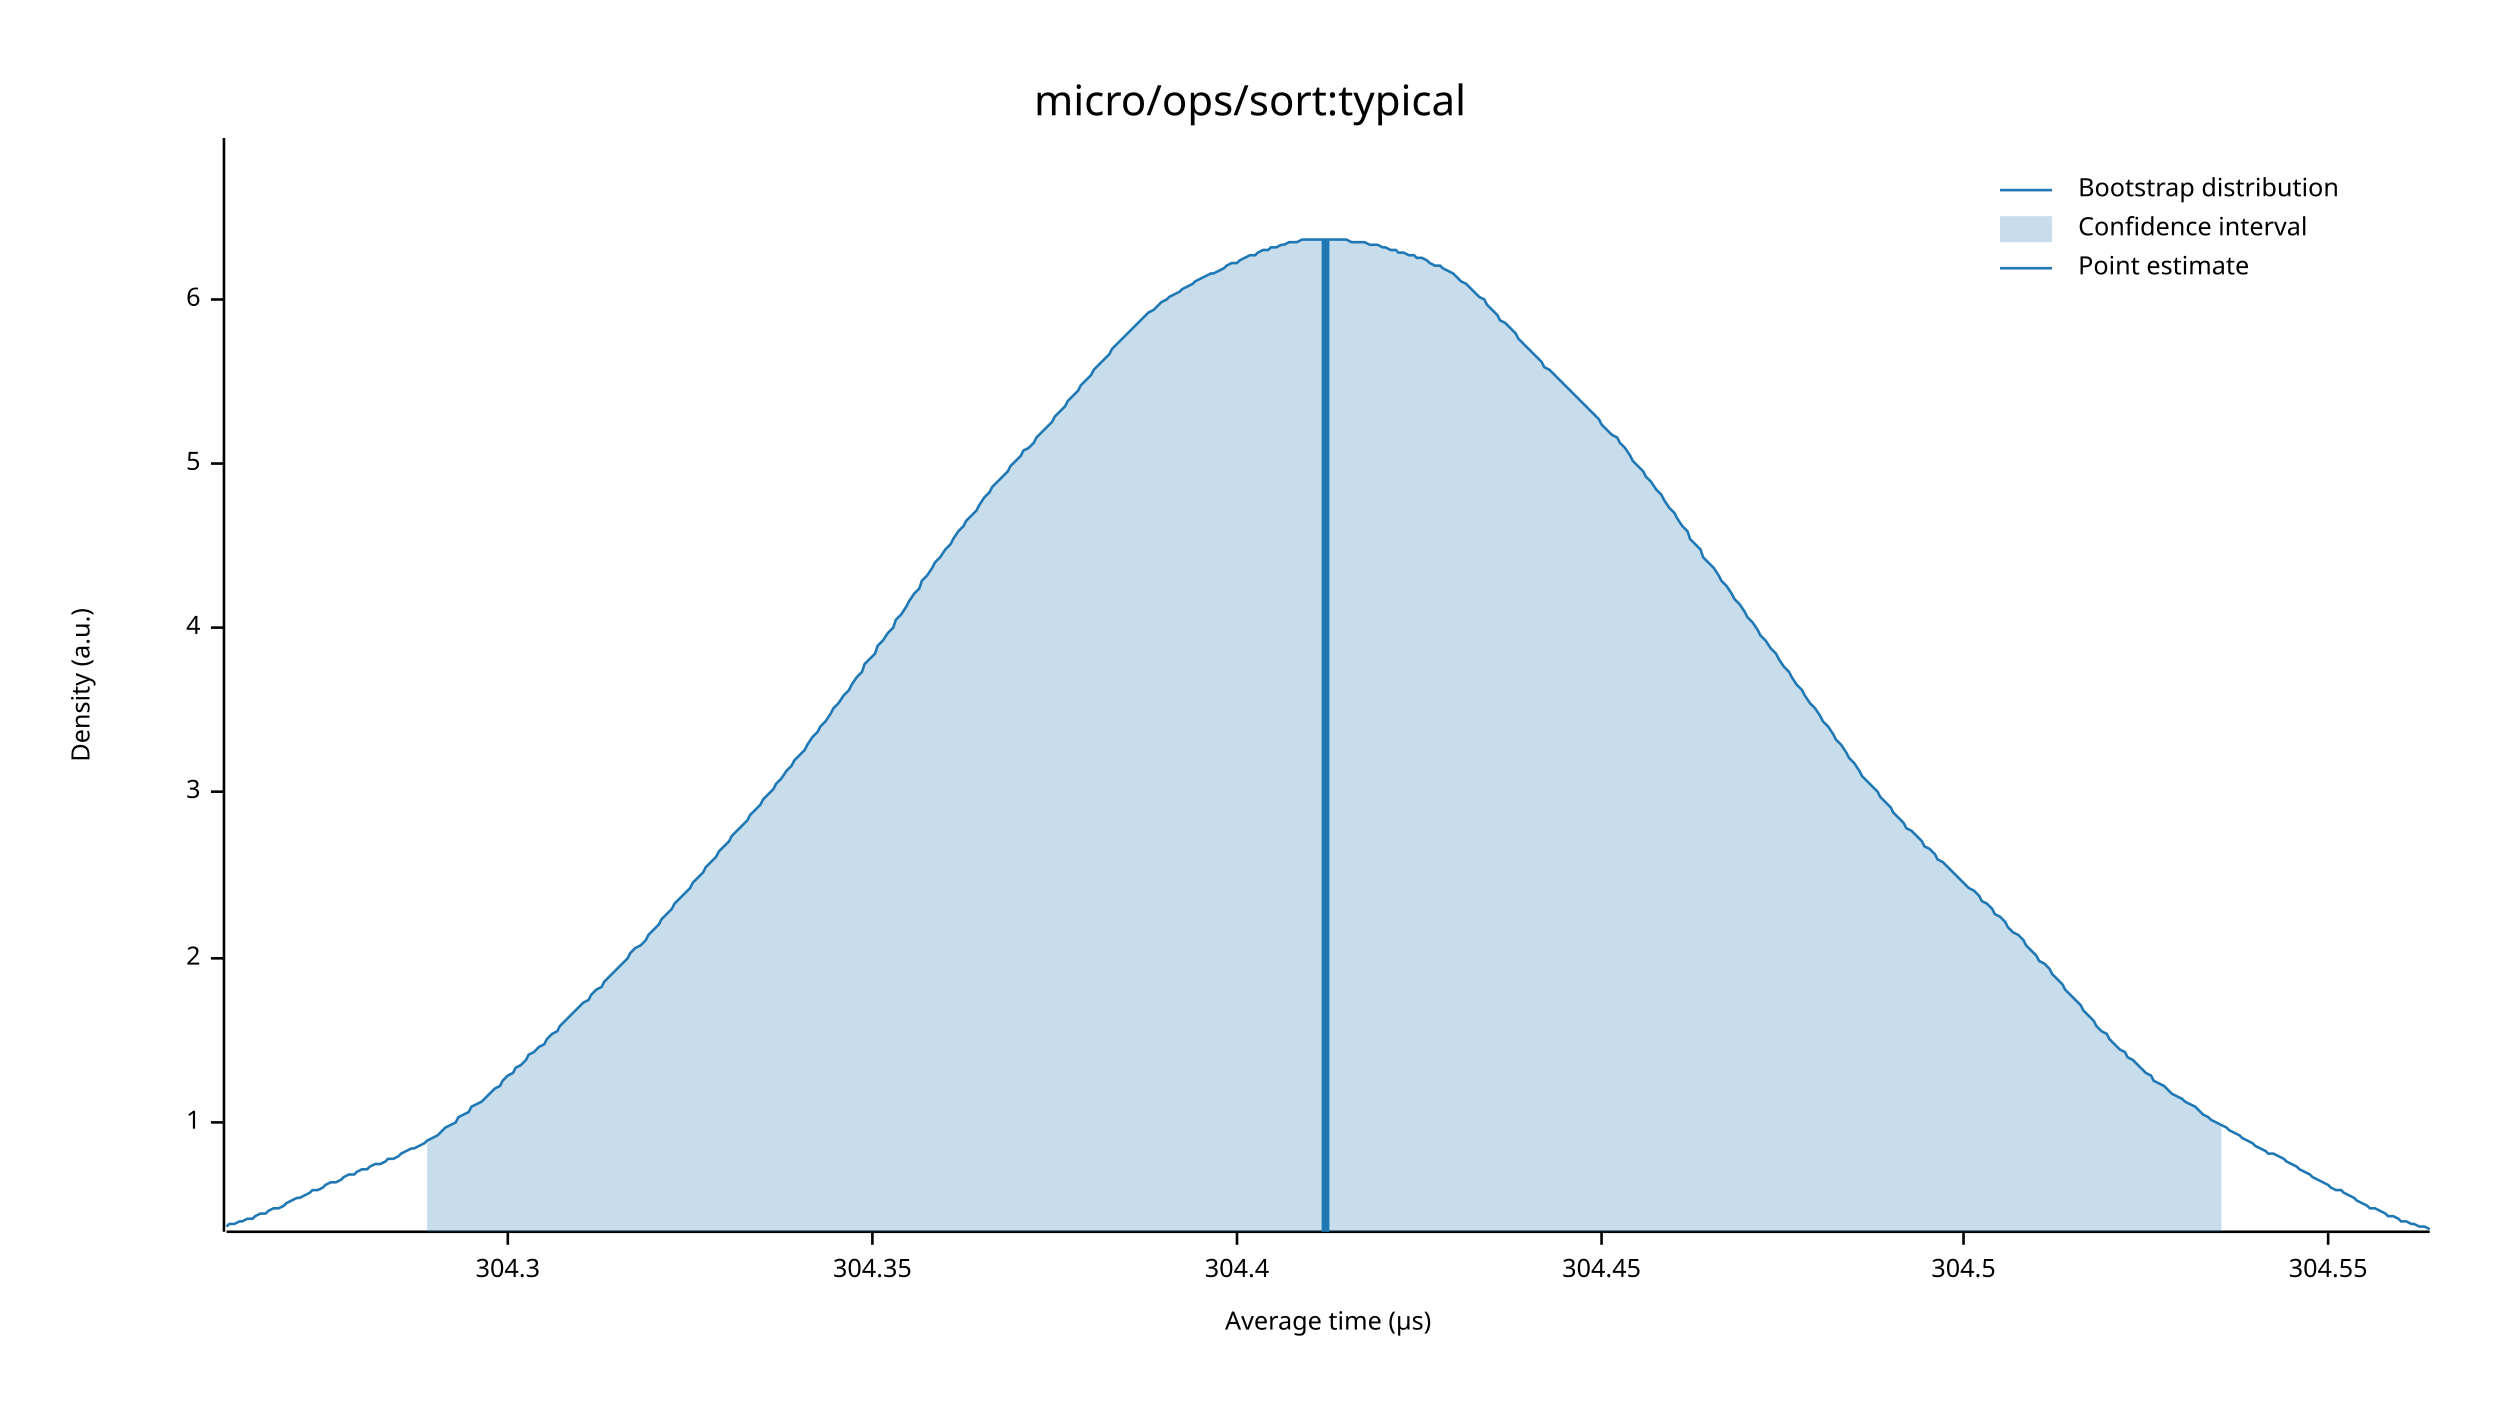
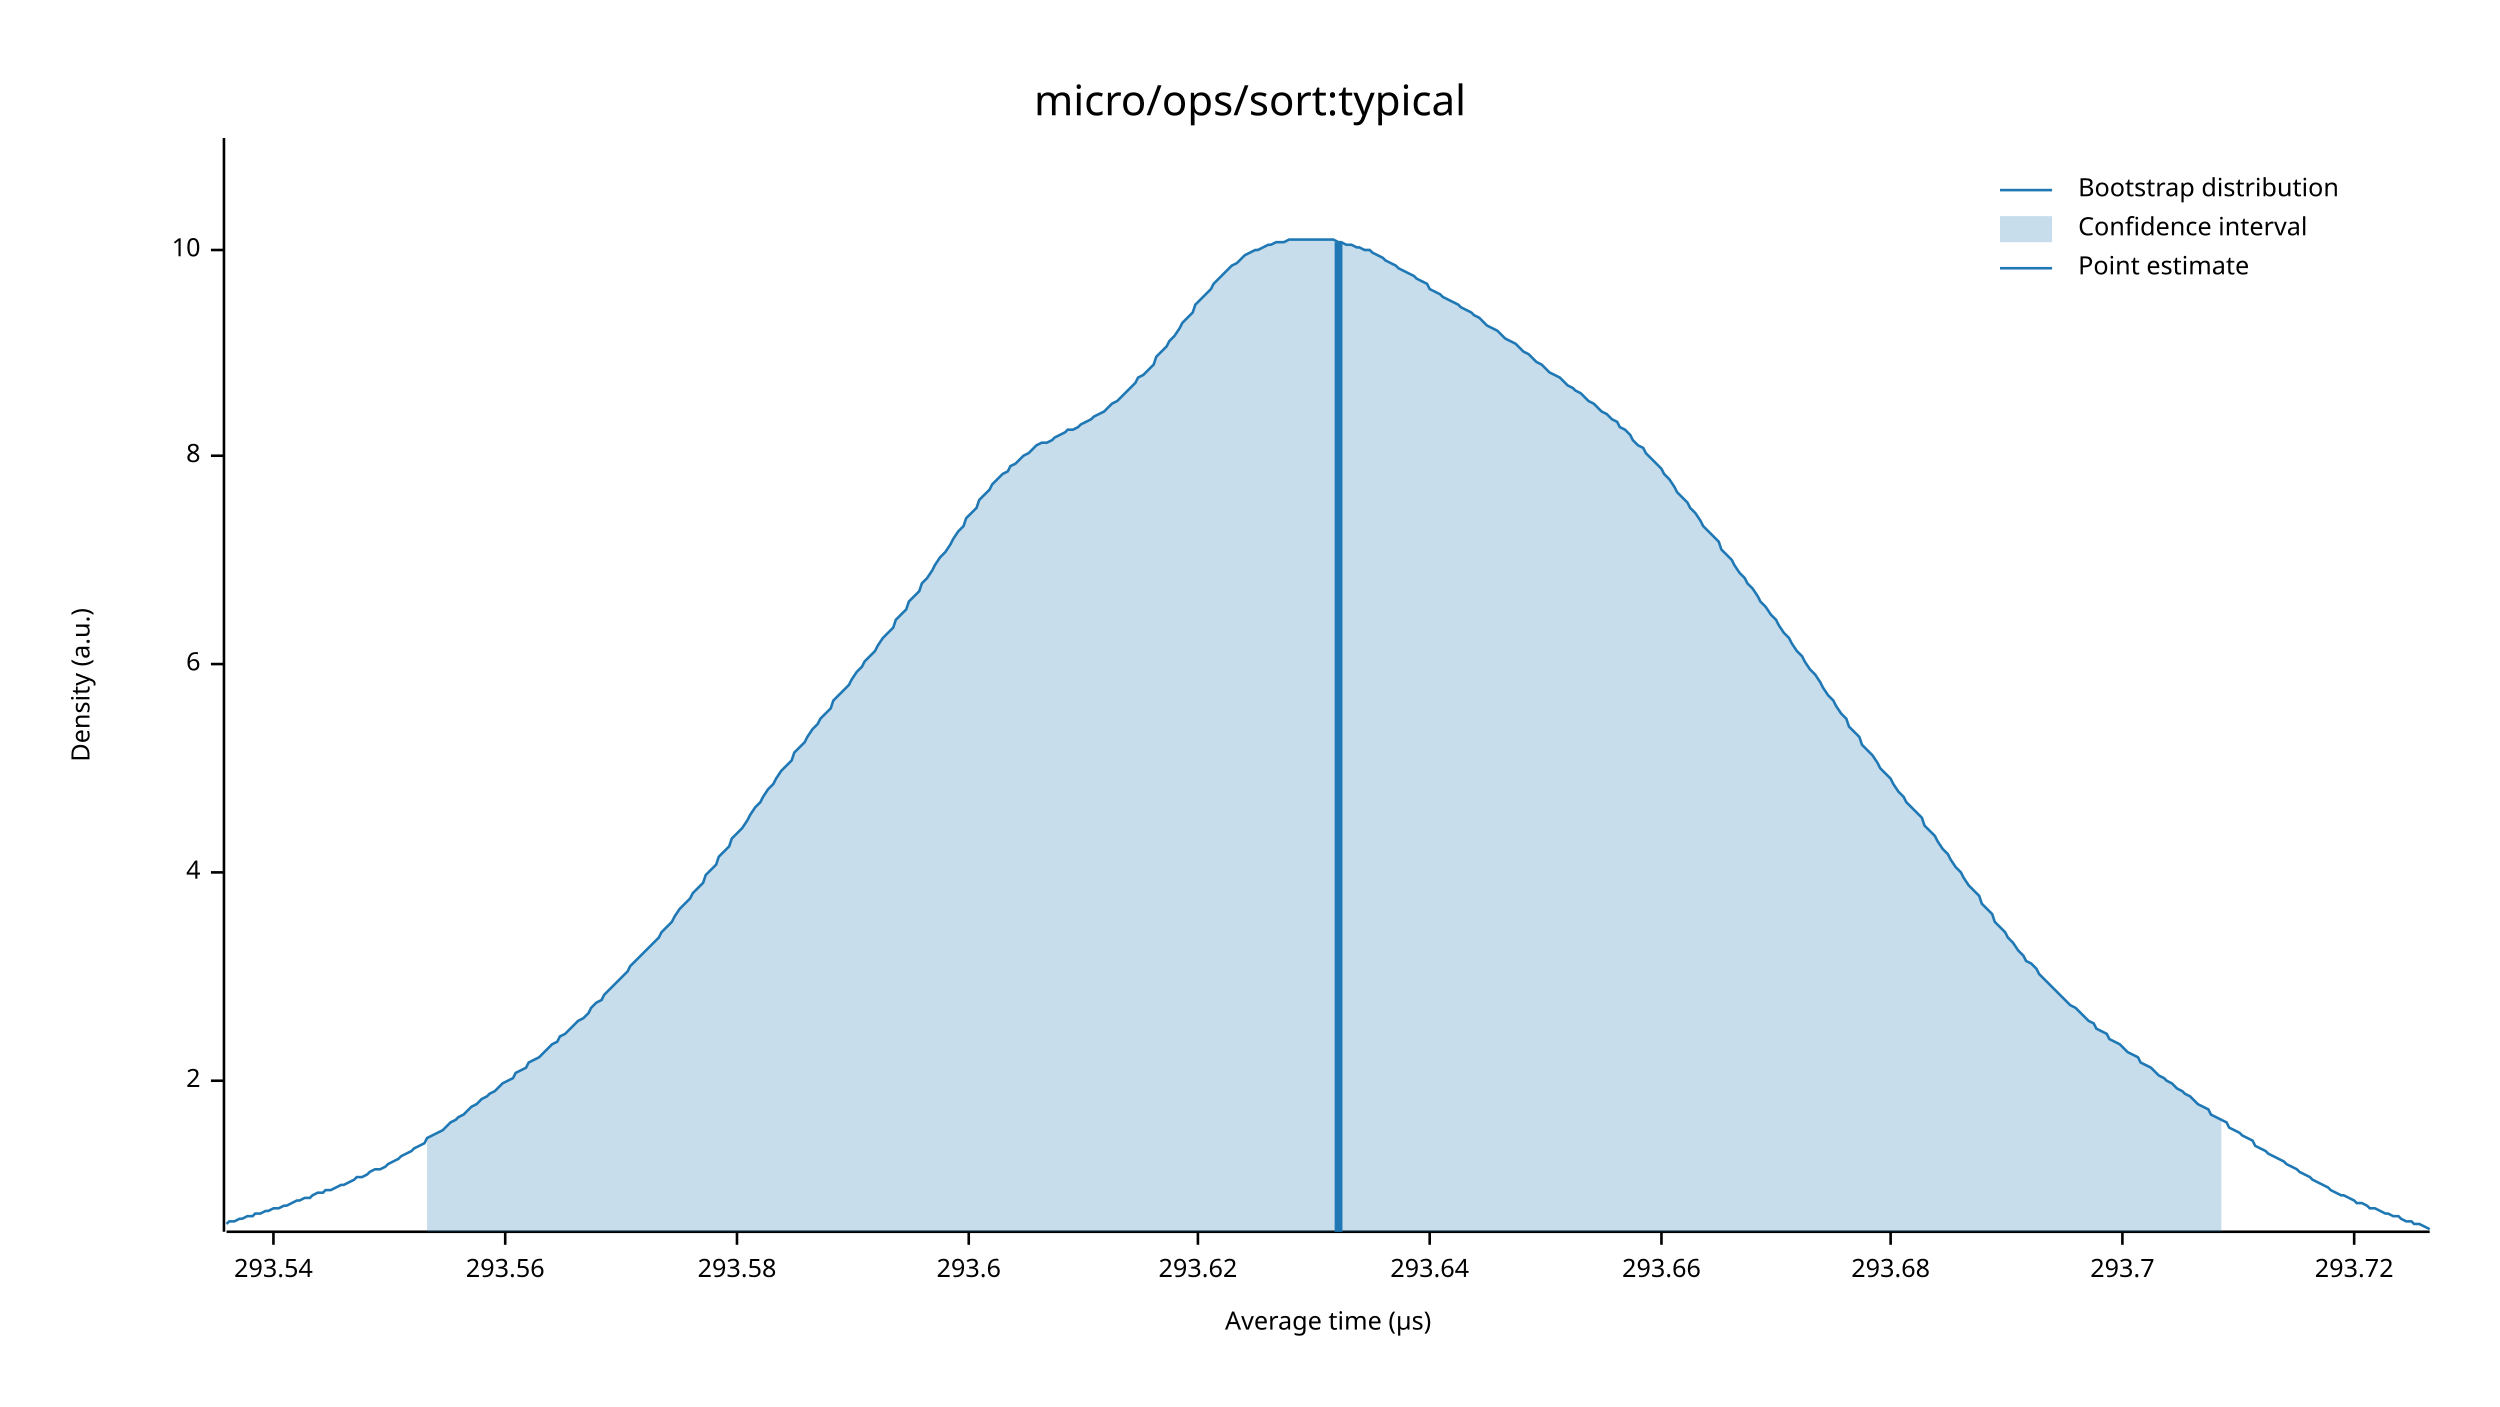
<svg xmlns="http://www.w3.org/2000/svg" width="960" height="540" viewBox="0 0 960 540">
  <text x="480" y="32" dy="0.76em" text-anchor="middle" font-family="sans-serif" font-size="16.129" opacity="1" fill="#000000">
micro/ops/sort:typical
</text>
  <text x="27" y="263" dy="0.76em" text-anchor="middle" font-family="sans-serif" font-size="9.677" opacity="1" fill="#000000" transform="rotate(270, 27, 263)">
Density (a.u.)
</text>
  <text x="510" y="513" dy="-0.5ex" text-anchor="middle" font-family="sans-serif" font-size="9.677" opacity="1" fill="#000000">
Average time (µs)
</text>
  <polyline fill="none" opacity="1" stroke="#000000" stroke-width="1" points="86,53 86,473 " />
-   <text x="77" y="431" dy="0.5ex" text-anchor="end" font-family="sans-serif" font-size="9.677" opacity="1" fill="#000000">
- 1
- </text>
-   <polyline fill="none" opacity="1" stroke="#000000" stroke-width="1" points="81,431 86,431 " />
-   <text x="77" y="368" dy="0.5ex" text-anchor="end" font-family="sans-serif" font-size="9.677" opacity="1" fill="#000000">
+   <text x="77" y="415" dy="0.5ex" text-anchor="end" font-family="sans-serif" font-size="9.677" opacity="1" fill="#000000">
2
</text>
-   <polyline fill="none" opacity="1" stroke="#000000" stroke-width="1" points="81,368 86,368 " />
-   <text x="77" y="304" dy="0.5ex" text-anchor="end" font-family="sans-serif" font-size="9.677" opacity="1" fill="#000000">
- 3
- </text>
-   <polyline fill="none" opacity="1" stroke="#000000" stroke-width="1" points="81,304 86,304 " />
-   <text x="77" y="241" dy="0.5ex" text-anchor="end" font-family="sans-serif" font-size="9.677" opacity="1" fill="#000000">
+   <polyline fill="none" opacity="1" stroke="#000000" stroke-width="1" points="81,415 86,415 " />
+   <text x="77" y="335" dy="0.5ex" text-anchor="end" font-family="sans-serif" font-size="9.677" opacity="1" fill="#000000">
4
</text>
-   <polyline fill="none" opacity="1" stroke="#000000" stroke-width="1" points="81,241 86,241 " />
-   <text x="77" y="178" dy="0.5ex" text-anchor="end" font-family="sans-serif" font-size="9.677" opacity="1" fill="#000000">
- 5
- </text>
-   <polyline fill="none" opacity="1" stroke="#000000" stroke-width="1" points="81,178 86,178 " />
-   <text x="77" y="115" dy="0.5ex" text-anchor="end" font-family="sans-serif" font-size="9.677" opacity="1" fill="#000000">
+   <polyline fill="none" opacity="1" stroke="#000000" stroke-width="1" points="81,335 86,335 " />
+   <text x="77" y="255" dy="0.5ex" text-anchor="end" font-family="sans-serif" font-size="9.677" opacity="1" fill="#000000">
6
</text>
-   <polyline fill="none" opacity="1" stroke="#000000" stroke-width="1" points="81,115 86,115 " />
+   <polyline fill="none" opacity="1" stroke="#000000" stroke-width="1" points="81,255 86,255 " />
+   <text x="77" y="175" dy="0.5ex" text-anchor="end" font-family="sans-serif" font-size="9.677" opacity="1" fill="#000000">
+ 8
+ </text>
+   <polyline fill="none" opacity="1" stroke="#000000" stroke-width="1" points="81,175 86,175 " />
+   <text x="77" y="96" dy="0.5ex" text-anchor="end" font-family="sans-serif" font-size="9.677" opacity="1" fill="#000000">
+ 10
+ </text>
+   <polyline fill="none" opacity="1" stroke="#000000" stroke-width="1" points="81,96 86,96 " />
  <polyline fill="none" opacity="1" stroke="#000000" stroke-width="1" points="87,473 933,473 " />
-   <text x="195" y="483" dy="0.76em" text-anchor="middle" font-family="sans-serif" font-size="9.677" opacity="1" fill="#000000">
- 304.3
+   <text x="105" y="483" dy="0.76em" text-anchor="middle" font-family="sans-serif" font-size="9.677" opacity="1" fill="#000000">
+ 293.54
</text>
-   <polyline fill="none" opacity="1" stroke="#000000" stroke-width="1" points="195,473 195,478 " />
-   <text x="335" y="483" dy="0.76em" text-anchor="middle" font-family="sans-serif" font-size="9.677" opacity="1" fill="#000000">
- 304.35
+   <polyline fill="none" opacity="1" stroke="#000000" stroke-width="1" points="105,473 105,478 " />
+   <text x="194" y="483" dy="0.76em" text-anchor="middle" font-family="sans-serif" font-size="9.677" opacity="1" fill="#000000">
+ 293.56
</text>
-   <polyline fill="none" opacity="1" stroke="#000000" stroke-width="1" points="335,473 335,478 " />
-   <text x="475" y="483" dy="0.76em" text-anchor="middle" font-family="sans-serif" font-size="9.677" opacity="1" fill="#000000">
- 304.4
+   <polyline fill="none" opacity="1" stroke="#000000" stroke-width="1" points="194,473 194,478 " />
+   <text x="283" y="483" dy="0.76em" text-anchor="middle" font-family="sans-serif" font-size="9.677" opacity="1" fill="#000000">
+ 293.58
</text>
-   <polyline fill="none" opacity="1" stroke="#000000" stroke-width="1" points="475,473 475,478 " />
-   <text x="615" y="483" dy="0.76em" text-anchor="middle" font-family="sans-serif" font-size="9.677" opacity="1" fill="#000000">
- 304.45
+   <polyline fill="none" opacity="1" stroke="#000000" stroke-width="1" points="283,473 283,478 " />
+   <text x="372" y="483" dy="0.76em" text-anchor="middle" font-family="sans-serif" font-size="9.677" opacity="1" fill="#000000">
+ 293.6
</text>
-   <polyline fill="none" opacity="1" stroke="#000000" stroke-width="1" points="615,473 615,478 " />
-   <text x="754" y="483" dy="0.76em" text-anchor="middle" font-family="sans-serif" font-size="9.677" opacity="1" fill="#000000">
- 304.5
+   <polyline fill="none" opacity="1" stroke="#000000" stroke-width="1" points="372,473 372,478 " />
+   <text x="460" y="483" dy="0.76em" text-anchor="middle" font-family="sans-serif" font-size="9.677" opacity="1" fill="#000000">
+ 293.62
</text>
-   <polyline fill="none" opacity="1" stroke="#000000" stroke-width="1" points="754,473 754,478 " />
-   <text x="894" y="483" dy="0.76em" text-anchor="middle" font-family="sans-serif" font-size="9.677" opacity="1" fill="#000000">
- 304.55
+   <polyline fill="none" opacity="1" stroke="#000000" stroke-width="1" points="460,473 460,478 " />
+   <text x="549" y="483" dy="0.76em" text-anchor="middle" font-family="sans-serif" font-size="9.677" opacity="1" fill="#000000">
+ 293.64
</text>
-   <polyline fill="none" opacity="1" stroke="#000000" stroke-width="1" points="894,473 894,478 " />
-   <polyline fill="none" opacity="1" stroke="#1F78B4" stroke-width="1" points="87,471 88,470 90,470 92,469 93,469 95,468 97,468 98,467 100,466 102,466 103,465 105,464 107,464 109,463 110,462 112,461 114,460 115,460 117,459 119,458 120,457 122,457 124,456 125,455 127,454 129,454 131,453 132,452 134,451 136,451 137,450 139,449 141,449 142,448 144,447 146,447 148,446 149,445 151,445 153,444 154,443 156,442 158,441 159,441 161,440 163,439 164,438 166,437 168,436 170,434 171,433 173,432 175,431 176,429 178,428 180,427 181,425 183,424 185,423 187,421 188,420 190,418 192,417 193,415 195,413 197,412 198,410 200,409 202,407 203,405 205,404 207,402 209,401 210,399 212,397 214,396 215,394 217,392 219,390 220,389 222,387 224,385 226,384 227,382 229,380 231,379 232,377 234,375 236,373 237,372 239,370 241,368 242,366 244,364 246,363 248,361 249,359 251,357 253,355 254,353 256,351 258,349 259,347 261,345 263,343 265,341 266,339 268,337 270,335 271,333 273,331 275,329 276,327 278,325 280,323 281,321 283,319 285,317 287,315 288,313 290,311 292,309 293,307 295,305 297,303 298,301 300,299 302,296 304,294 305,292 307,290 309,288 310,286 312,283 314,281 315,279 317,277 319,274 320,272 322,270 324,267 326,265 327,263 329,260 331,258 332,255 334,253 336,251 337,248 339,246 341,243 343,241 344,238 346,236 348,233 349,231 351,228 353,226 354,223 356,221 358,218 359,216 361,214 363,211 365,209 366,207 368,204 370,202 371,200 373,198 375,196 376,194 378,191 380,189 381,187 383,185 385,183 387,181 388,179 390,177 392,175 393,173 395,172 397,170 398,168 400,166 402,164 404,162 405,160 407,158 409,156 410,154 412,152 414,150 415,148 417,146 419,144 420,142 422,140 424,138 426,136 427,134 429,132 431,130 432,129 434,127 436,125 437,124 439,122 441,120 443,119 444,118 446,116 448,115 449,114 451,113 453,112 454,111 456,110 458,109 459,108 461,107 463,106 465,105 466,105 468,104 470,103 471,102 473,101 475,101 476,100 478,99 480,98 482,98 483,97 485,96 487,96 488,95 490,95 492,94 493,94 495,93 497,93 498,93 500,92 502,92 504,92 505,92 507,92 509,92 510,92 512,92 514,92 515,92 517,92 519,93 521,93 522,93 524,93 526,94 527,94 529,94 531,95 532,95 534,96 536,96 537,97 539,97 541,98 543,98 544,99 546,99 548,100 549,101 551,102 553,102 554,103 556,104 558,105 560,107 561,108 563,109 565,111 566,112 568,114 570,115 571,117 573,119 575,121 576,123 578,124 580,126 582,128 583,130 585,132 587,134 588,135 590,137 592,139 593,141 595,142 597,144 599,146 600,147 602,149 604,151 605,152 607,154 609,156 610,157 612,159 614,161 615,163 617,165 619,167 621,168 622,170 624,172 626,175 627,177 629,179 631,181 632,183 634,185 636,188 638,190 639,192 641,195 643,197 644,199 646,202 648,204 649,207 651,209 653,211 654,214 656,216 658,218 660,221 661,223 663,225 665,228 666,230 668,232 670,235 671,237 673,239 675,242 676,244 678,246 680,249 682,251 683,253 685,256 687,258 688,260 690,263 692,265 693,267 695,270 697,272 699,275 700,277 702,279 704,282 705,284 707,286 709,289 710,291 712,293 714,296 715,298 717,300 719,302 721,304 722,306 724,308 726,310 727,312 729,314 731,316 732,318 734,319 736,321 738,323 739,325 741,326 743,328 744,330 746,331 748,333 749,334 751,336 753,338 754,339 756,341 758,342 760,344 761,346 763,347 765,349 766,351 768,352 770,354 771,356 773,358 775,359 777,361 778,363 780,365 782,367 783,369 785,370 787,372 788,374 790,376 792,378 793,380 795,382 797,384 799,386 800,388 802,390 804,392 805,394 807,396 809,397 810,399 812,401 814,403 816,404 817,406 819,407 821,409 822,410 824,412 826,413 827,415 829,416 831,417 832,418 834,420 836,421 838,422 839,423 841,424 843,425 844,426 846,428 848,429 849,430 851,431 853,432 855,433 856,434 858,435 860,436 861,437 863,438 865,439 866,440 868,441 870,442 871,443 873,443 875,444 877,445 878,446 880,447 882,448 883,449 885,450 887,451 888,452 890,453 892,454 894,455 895,456 897,457 899,457 900,458 902,459 904,460 905,461 907,462 909,463 910,464 912,464 914,465 916,466 917,467 919,467 921,468 922,469 924,469 926,470 927,470 929,471 931,471 933,472 " />
-   <polygon opacity="0.25" fill="#1F78B4" points="164,438 166,437 168,436 170,434 171,433 173,432 175,431 176,429 178,428 180,427 181,425 183,424 185,423 187,421 188,420 190,418 192,417 193,415 195,413 197,412 198,410 200,409 202,407 203,405 205,404 207,402 209,401 210,399 212,397 214,396 215,394 217,392 219,390 220,389 222,387 224,385 226,384 227,382 229,380 231,379 232,377 234,375 236,373 237,372 239,370 241,368 242,366 244,364 246,363 248,361 249,359 251,357 253,355 254,353 256,351 258,349 259,347 261,345 263,343 265,341 266,339 268,337 270,335 271,333 273,331 275,329 276,327 278,325 280,323 281,321 283,319 285,317 287,315 288,313 290,311 292,309 293,307 295,305 297,303 298,301 300,299 302,296 304,294 305,292 307,290 309,288 310,286 312,283 314,281 315,279 317,277 319,274 320,272 322,270 324,267 326,265 327,263 329,260 331,258 332,255 334,253 336,251 337,248 339,246 341,243 343,241 344,238 346,236 348,233 349,231 351,228 353,226 354,223 356,221 358,218 359,216 361,214 363,211 365,209 366,207 368,204 370,202 371,200 373,198 375,196 376,194 378,191 380,189 381,187 383,185 385,183 387,181 388,179 390,177 392,175 393,173 395,172 397,170 398,168 400,166 402,164 404,162 405,160 407,158 409,156 410,154 412,152 414,150 415,148 417,146 419,144 420,142 422,140 424,138 426,136 427,134 429,132 431,130 432,129 434,127 436,125 437,124 439,122 441,120 443,119 444,118 446,116 448,115 449,114 451,113 453,112 454,111 456,110 458,109 459,108 461,107 463,106 465,105 466,105 468,104 470,103 471,102 473,101 475,101 476,100 478,99 480,98 482,98 483,97 485,96 487,96 488,95 490,95 492,94 493,94 495,93 497,93 498,93 500,92 502,92 504,92 505,92 507,92 509,92 510,92 512,92 514,92 515,92 517,92 519,93 521,93 522,93 524,93 526,94 527,94 529,94 531,95 532,95 534,96 536,96 537,97 539,97 541,98 543,98 544,99 546,99 548,100 549,101 551,102 553,102 554,103 556,104 558,105 560,107 561,108 563,109 565,111 566,112 568,114 570,115 571,117 573,119 575,121 576,123 578,124 580,126 582,128 583,130 585,132 587,134 588,135 590,137 592,139 593,141 595,142 597,144 599,146 600,147 602,149 604,151 605,152 607,154 609,156 610,157 612,159 614,161 615,163 617,165 619,167 621,168 622,170 624,172 626,175 627,177 629,179 631,181 632,183 634,185 636,188 638,190 639,192 641,195 643,197 644,199 646,202 648,204 649,207 651,209 653,211 654,214 656,216 658,218 660,221 661,223 663,225 665,228 666,230 668,232 670,235 671,237 673,239 675,242 676,244 678,246 680,249 682,251 683,253 685,256 687,258 688,260 690,263 692,265 693,267 695,270 697,272 699,275 700,277 702,279 704,282 705,284 707,286 709,289 710,291 712,293 714,296 715,298 717,300 719,302 721,304 722,306 724,308 726,310 727,312 729,314 731,316 732,318 734,319 736,321 738,323 739,325 741,326 743,328 744,330 746,331 748,333 749,334 751,336 753,338 754,339 756,341 758,342 760,344 761,346 763,347 765,349 766,351 768,352 770,354 771,356 773,358 775,359 777,361 778,363 780,365 782,367 783,369 785,370 787,372 788,374 790,376 792,378 793,380 795,382 797,384 799,386 800,388 802,390 804,392 805,394 807,396 809,397 810,399 812,401 814,403 816,404 817,406 819,407 821,409 822,410 824,412 826,413 827,415 829,416 831,417 832,418 834,420 836,421 838,422 839,423 841,424 843,425 844,426 846,428 848,429 849,430 851,431 853,432 853,473 164,473 " />
-   <polyline fill="none" opacity="1" stroke="#1F78B4" stroke-width="3" points="509,473 509,92 " />
+   <polyline fill="none" opacity="1" stroke="#000000" stroke-width="1" points="549,473 549,478 " />
+   <text x="638" y="483" dy="0.76em" text-anchor="middle" font-family="sans-serif" font-size="9.677" opacity="1" fill="#000000">
+ 293.66
+ </text>
+   <polyline fill="none" opacity="1" stroke="#000000" stroke-width="1" points="638,473 638,478 " />
+   <text x="726" y="483" dy="0.76em" text-anchor="middle" font-family="sans-serif" font-size="9.677" opacity="1" fill="#000000">
+ 293.68
+ </text>
+   <polyline fill="none" opacity="1" stroke="#000000" stroke-width="1" points="726,473 726,478 " />
+   <text x="815" y="483" dy="0.76em" text-anchor="middle" font-family="sans-serif" font-size="9.677" opacity="1" fill="#000000">
+ 293.7
+ </text>
+   <polyline fill="none" opacity="1" stroke="#000000" stroke-width="1" points="815,473 815,478 " />
+   <text x="904" y="483" dy="0.76em" text-anchor="middle" font-family="sans-serif" font-size="9.677" opacity="1" fill="#000000">
+ 293.72
+ </text>
+   <polyline fill="none" opacity="1" stroke="#000000" stroke-width="1" points="904,473 904,478 " />
+   <polyline fill="none" opacity="1" stroke="#1F78B4" stroke-width="1" points="87,470 88,469 90,469 92,468 93,468 95,467 97,467 98,466 100,466 102,465 103,465 105,464 107,464 109,463 110,463 112,462 114,461 115,461 117,460 119,460 120,459 122,458 124,458 125,457 127,457 129,456 131,455 132,455 134,454 136,453 137,452 139,452 141,451 142,450 144,449 146,449 148,448 149,447 151,446 153,445 154,444 156,443 158,442 159,441 161,440 163,439 164,437 166,436 168,435 170,434 171,433 173,431 175,430 176,429 178,428 180,426 181,425 183,424 185,422 187,421 188,420 190,419 192,417 193,416 195,415 197,414 198,412 200,411 202,410 203,408 205,407 207,406 209,404 210,403 212,401 214,400 215,398 217,397 219,395 220,394 222,392 224,391 226,389 227,387 229,385 231,384 232,382 234,380 236,378 237,377 239,375 241,373 242,371 244,369 246,367 248,365 249,364 251,362 253,360 254,358 256,356 258,354 259,352 261,349 263,347 265,345 266,343 268,341 270,339 271,336 273,334 275,332 276,329 278,327 280,325 281,322 283,320 285,318 287,315 288,313 290,310 292,308 293,306 295,303 297,301 298,299 300,296 302,294 304,292 305,289 307,287 309,285 310,283 312,280 314,278 315,276 317,274 319,272 320,269 322,267 324,265 326,263 327,261 329,258 331,256 332,254 334,252 336,250 337,248 339,245 341,243 343,241 344,238 346,236 348,234 349,231 351,229 353,227 354,224 356,222 358,219 359,217 361,214 363,212 365,209 366,207 368,204 370,202 371,199 373,197 375,195 376,192 378,190 380,188 381,186 383,184 385,182 387,181 388,179 390,178 392,176 393,175 395,174 397,172 398,171 400,170 402,170 404,169 405,168 407,167 409,166 410,165 412,165 414,164 415,163 417,162 419,161 420,160 422,159 424,158 426,156 427,155 429,154 431,152 432,151 434,149 436,147 437,145 439,144 441,142 443,140 444,137 446,135 448,133 449,131 451,129 453,126 454,124 456,122 458,120 459,117 461,115 463,113 465,111 466,109 468,107 470,105 471,104 473,102 475,101 476,100 478,98 480,97 482,96 483,96 485,95 487,94 488,94 490,93 492,93 493,93 495,92 497,92 498,92 500,92 502,92 504,92 505,92 507,92 509,92 510,92 512,92 514,93 515,93 517,94 519,94 521,95 522,95 524,96 526,96 527,97 529,98 531,99 532,100 534,101 536,102 537,103 539,104 541,105 543,106 544,107 546,108 548,109 549,111 551,112 553,113 554,114 556,115 558,116 560,117 561,118 563,119 565,120 566,121 568,122 570,124 571,125 573,126 575,127 576,128 578,130 580,131 582,132 583,133 585,135 587,136 588,137 590,139 592,140 593,141 595,143 597,144 599,145 600,146 602,148 604,149 605,150 607,151 609,153 610,154 612,155 614,157 615,158 617,159 619,161 621,162 622,164 624,165 626,167 627,169 629,171 631,172 632,174 634,176 636,178 638,180 639,182 641,184 643,187 644,189 646,191 648,193 649,195 651,197 653,200 654,202 656,204 658,206 660,208 661,211 663,213 665,215 666,217 668,220 670,222 671,224 673,226 675,229 676,231 678,233 680,236 682,238 683,240 685,243 687,245 688,247 690,250 692,252 693,254 695,257 697,259 699,262 700,264 702,267 704,269 705,271 707,274 709,276 710,279 712,281 714,283 715,286 717,288 719,290 721,293 722,295 724,297 726,299 727,301 729,304 731,306 732,308 734,310 736,312 738,314 739,317 741,319 743,321 744,323 746,326 748,328 749,330 751,333 753,335 754,337 756,340 758,342 760,344 761,347 763,349 765,351 766,354 768,356 770,358 771,360 773,362 775,365 777,367 778,369 780,370 782,372 783,374 785,376 787,378 788,379 790,381 792,383 793,384 795,386 797,387 799,389 800,390 802,392 804,393 805,395 807,396 809,397 810,399 812,400 814,401 816,403 817,404 819,405 821,406 822,408 824,409 826,410 827,411 829,413 831,414 832,415 834,416 836,418 838,419 839,420 841,421 843,423 844,424 846,425 848,426 849,428 851,429 853,430 855,431 856,433 858,434 860,435 861,436 863,437 865,438 866,440 868,441 870,442 871,443 873,444 875,445 877,446 878,447 880,448 882,449 883,450 885,451 887,452 888,453 890,454 892,455 894,456 895,457 897,458 899,459 900,459 902,460 904,461 905,462 907,462 909,463 910,464 912,464 914,465 916,466 917,466 919,467 921,467 922,468 924,469 926,469 927,470 929,470 931,471 933,472 " />
+   <polygon opacity="0.25" fill="#1F78B4" points="164,437 166,436 168,435 170,434 171,433 173,431 175,430 176,429 178,428 180,426 181,425 183,424 185,422 187,421 188,420 190,419 192,417 193,416 195,415 197,414 198,412 200,411 202,410 203,408 205,407 207,406 209,404 210,403 212,401 214,400 215,398 217,397 219,395 220,394 222,392 224,391 226,389 227,387 229,385 231,384 232,382 234,380 236,378 237,377 239,375 241,373 242,371 244,369 246,367 248,365 249,364 251,362 253,360 254,358 256,356 258,354 259,352 261,349 263,347 265,345 266,343 268,341 270,339 271,336 273,334 275,332 276,329 278,327 280,325 281,322 283,320 285,318 287,315 288,313 290,310 292,308 293,306 295,303 297,301 298,299 300,296 302,294 304,292 305,289 307,287 309,285 310,283 312,280 314,278 315,276 317,274 319,272 320,269 322,267 324,265 326,263 327,261 329,258 331,256 332,254 334,252 336,250 337,248 339,245 341,243 343,241 344,238 346,236 348,234 349,231 351,229 353,227 354,224 356,222 358,219 359,217 361,214 363,212 365,209 366,207 368,204 370,202 371,199 373,197 375,195 376,192 378,190 380,188 381,186 383,184 385,182 387,181 388,179 390,178 392,176 393,175 395,174 397,172 398,171 400,170 402,170 404,169 405,168 407,167 409,166 410,165 412,165 414,164 415,163 417,162 419,161 420,160 422,159 424,158 426,156 427,155 429,154 431,152 432,151 434,149 436,147 437,145 439,144 441,142 443,140 444,137 446,135 448,133 449,131 451,129 453,126 454,124 456,122 458,120 459,117 461,115 463,113 465,111 466,109 468,107 470,105 471,104 473,102 475,101 476,100 478,98 480,97 482,96 483,96 485,95 487,94 488,94 490,93 492,93 493,93 495,92 497,92 498,92 500,92 502,92 504,92 505,92 507,92 509,92 510,92 512,92 514,93 515,93 517,94 519,94 521,95 522,95 524,96 526,96 527,97 529,98 531,99 532,100 534,101 536,102 537,103 539,104 541,105 543,106 544,107 546,108 548,109 549,111 551,112 553,113 554,114 556,115 558,116 560,117 561,118 563,119 565,120 566,121 568,122 570,124 571,125 573,126 575,127 576,128 578,130 580,131 582,132 583,133 585,135 587,136 588,137 590,139 592,140 593,141 595,143 597,144 599,145 600,146 602,148 604,149 605,150 607,151 609,153 610,154 612,155 614,157 615,158 617,159 619,161 621,162 622,164 624,165 626,167 627,169 629,171 631,172 632,174 634,176 636,178 638,180 639,182 641,184 643,187 644,189 646,191 648,193 649,195 651,197 653,200 654,202 656,204 658,206 660,208 661,211 663,213 665,215 666,217 668,220 670,222 671,224 673,226 675,229 676,231 678,233 680,236 682,238 683,240 685,243 687,245 688,247 690,250 692,252 693,254 695,257 697,259 699,262 700,264 702,267 704,269 705,271 707,274 709,276 710,279 712,281 714,283 715,286 717,288 719,290 721,293 722,295 724,297 726,299 727,301 729,304 731,306 732,308 734,310 736,312 738,314 739,317 741,319 743,321 744,323 746,326 748,328 749,330 751,333 753,335 754,337 756,340 758,342 760,344 761,347 763,349 765,351 766,354 768,356 770,358 771,360 773,362 775,365 777,367 778,369 780,370 782,372 783,374 785,376 787,378 788,379 790,381 792,383 793,384 795,386 797,387 799,389 800,390 802,392 804,393 805,395 807,396 809,397 810,399 812,400 814,401 816,403 817,404 819,405 821,406 822,408 824,409 826,410 827,411 829,413 831,414 832,415 834,416 836,418 838,419 839,420 841,421 843,423 844,424 846,425 848,426 849,428 851,429 853,430 853,473 164,473 " />
+   <polyline fill="none" opacity="1" stroke="#1F78B4" stroke-width="3" points="514,473 514,93 " />
  <text x="798" y="68" dy="0.76em" text-anchor="start" font-family="sans-serif" font-size="9.677" opacity="1" fill="#000000">
Bootstrap distribution
</text>
  <text x="798" y="83" dy="0.76em" text-anchor="start" font-family="sans-serif" font-size="9.677" opacity="1" fill="#000000">
Confidence interval
</text>
  <text x="798" y="98" dy="0.76em" text-anchor="start" font-family="sans-serif" font-size="9.677" opacity="1" fill="#000000">
Point estimate
</text>
  <polyline fill="none" opacity="1" stroke="#1F78B4" stroke-width="1" points="768,73 788,73 " />
  <rect x="768" y="83" width="20" height="10" opacity="0.25" fill="#1F78B4" stroke="none" />
  <polyline fill="none" opacity="1" stroke="#1F78B4" stroke-width="1" points="768,103 788,103 " />
</svg>
